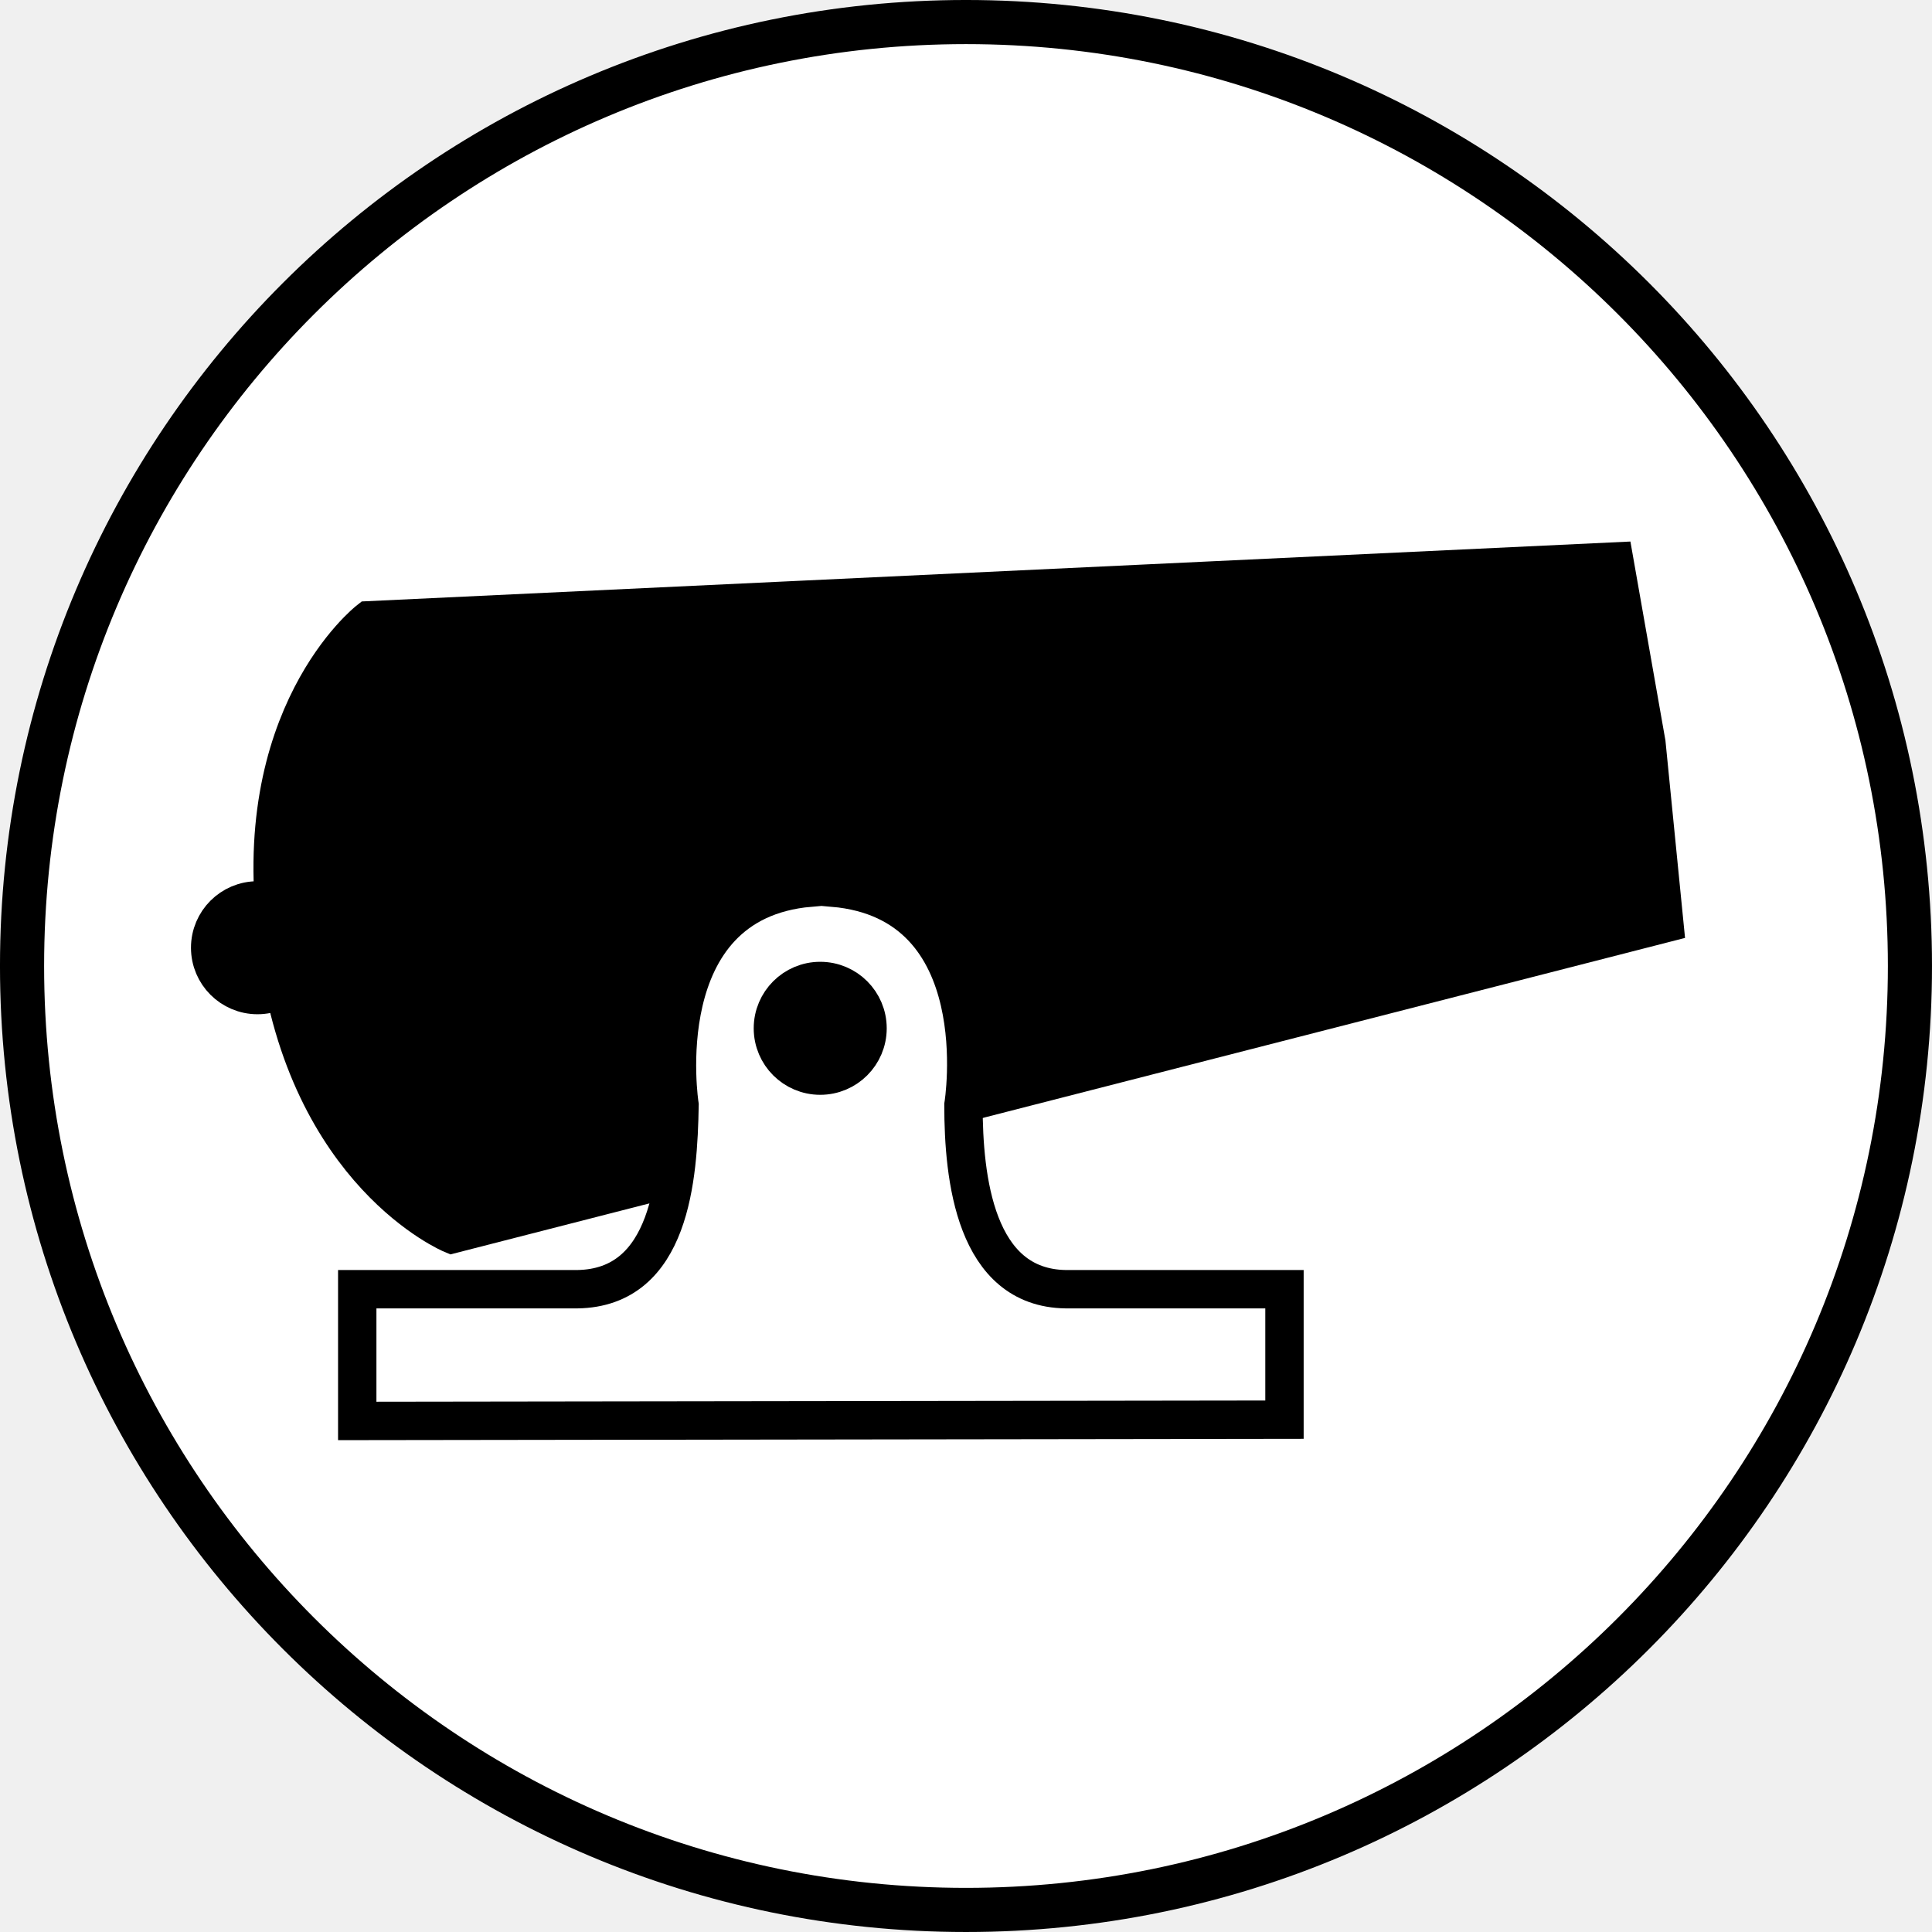
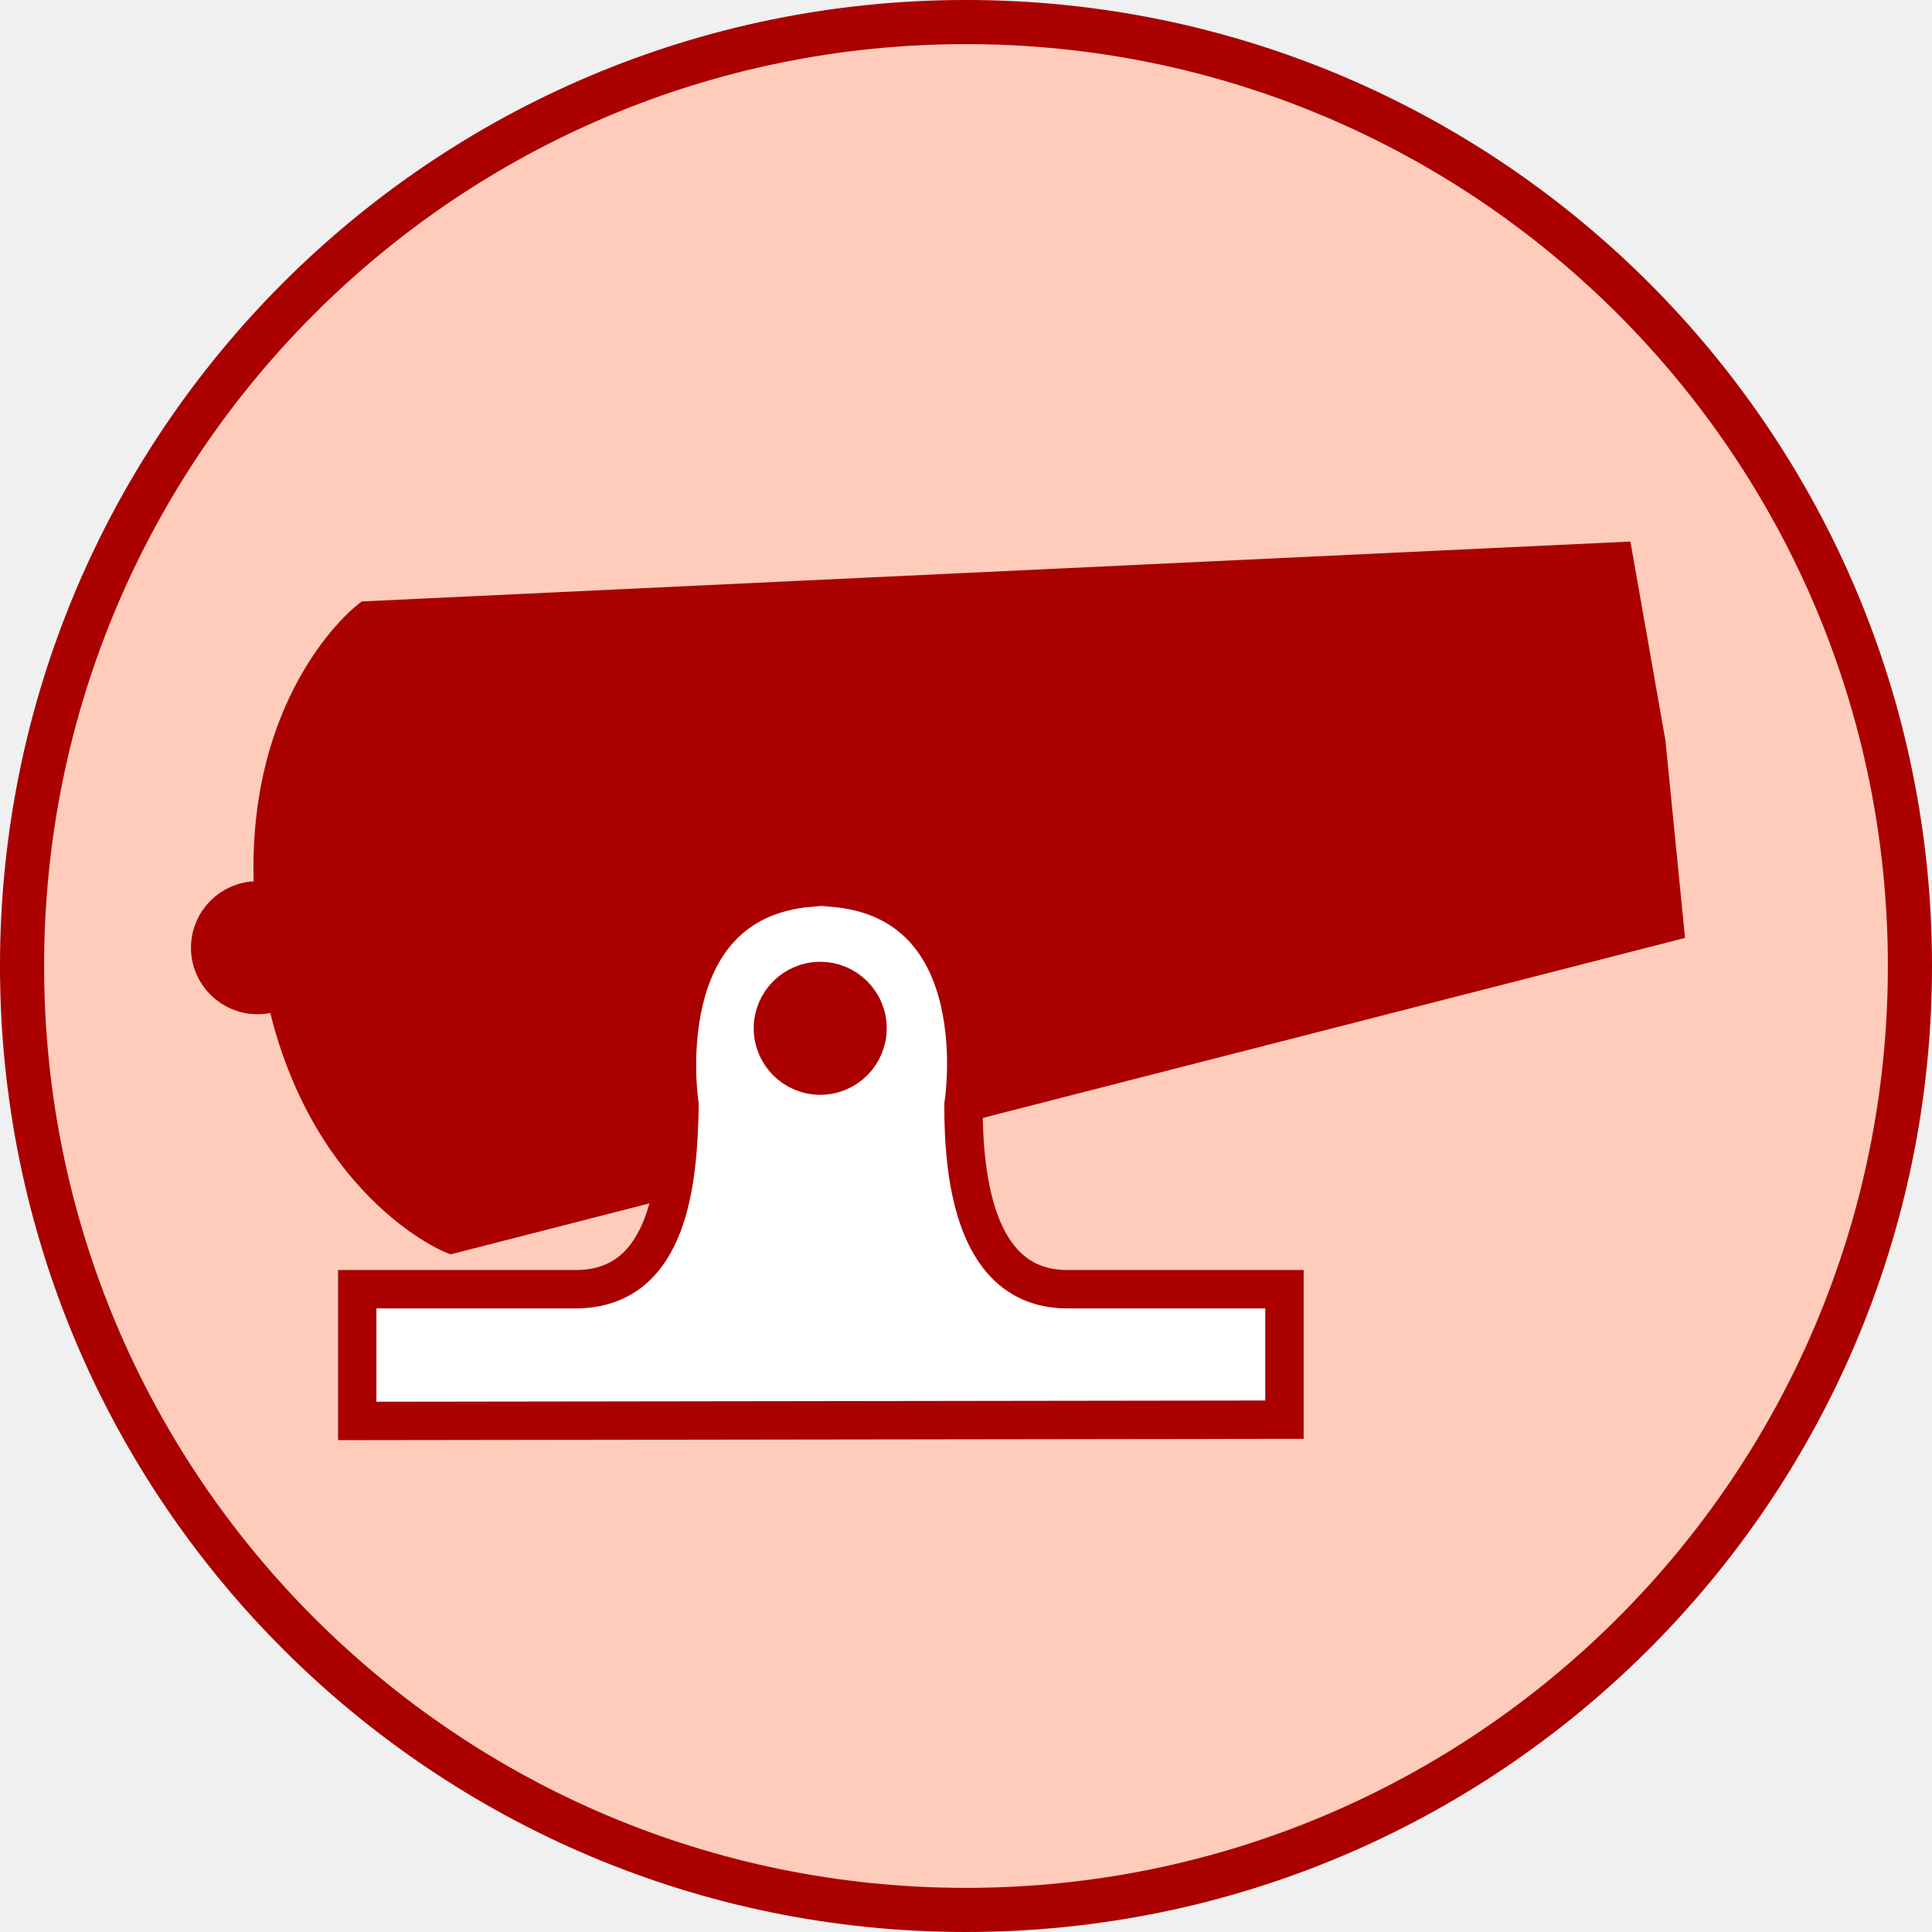
<svg xmlns="http://www.w3.org/2000/svg" version="1.1" id="Ebene_1" x="0px" y="0px" viewBox="0 0 151.062 151.062" enable-background="new 0 0 590 595" xml:space="preserve" width="4.263cm" height="4.263cm">
  <defs id="defs221" />
  <g id="red_cannon" transform="translate(-293.8047,-7.554419)">
-     <circle r="73.806" cy="83.085" cx="369.335" id="circle4384" style="color:#000000;display:inline;overflow:visible;visibility:visible;opacity:1;fill:#ffffff;fill-opacity:1;fill-rule:nonzero;stroke:#000000;stroke-width:3.45;stroke-linecap:round;stroke-linejoin:miter;stroke-miterlimit:10;stroke-dasharray:none;stroke-dashoffset:0;stroke-opacity:1;marker:none;enable-background:accumulate" />
+     <circle r="73.806" cy="83.085" cx="369.335" id="circle4384" style="color:#000000;display:inline;overflow:visible;visibility:visible;opacity:1;fill:#ffccbb;fill-opacity:1;fill-rule:nonzero;stroke:#aa0000;stroke-width:3.45;stroke-linecap:round;stroke-linejoin:miter;stroke-miterlimit:10;stroke-dasharray:none;stroke-dashoffset:0;stroke-opacity:1;marker:none;enable-background:accumulate" />
    <g transform="translate(13.77613,-38.85179)" id="g45">
-       <path style="stroke:#000000;stroke-width:3;stroke-miterlimit:10" id="path47" d="m 406.261,90.309 -97.4,4.6 c 0,0 -9.6,7.5 -7.1,25 0,0.1 0,0.2 0,0.4 0,0.1 0,0.2 0,0.4 2.3,17.5 13.6,22.2 13.6,22.2 l 94.8,-24.3 -1.4,-14.1 -2.5,-14.2 z" stroke-miterlimit="10" />
-       <path style="fill:#ffffff;stroke:#000000;stroke-width:3;stroke-miterlimit:10" id="path49" d="m 363.361,147.209 c -7.1,-0.1 -8,-8.7 -8,-14.4 0,0 2.6,-15.9 -10.2,-17 l 0,-1.7 c 0,0 0,1.7 -0.1,1.7 -0.6,0 -1.1,-1.8 -1.7,-1.8 l 0,1.8 c -12.7,1.1 -10.2,17 -10.2,17 -0.1,5.7 -0.7,14.3 -8,14.4 l -17.2,0 0,10.3 72.5,-0.1 0,-10.2 -17.1,0 z" stroke-miterlimit="10" />
-       <circle style="stroke:#000000;stroke-width:3;stroke-miterlimit:10" id="circle51" r="3.7" cy="126.809" cx="344.161" stroke-miterlimit="10" />
-       <circle style="stroke:#000000;stroke-width:3;stroke-miterlimit:10" id="circle53" r="3.7" cy="120.509" cx="300.161" stroke-miterlimit="10" />
+       <path style="stroke:#aa0000;stroke-width:3;stroke-miterlimit:10;fill:#aa0000" id="path47" d="m 406.261,90.309 -97.4,4.6 c 0,0 -9.6,7.5 -7.1,25 0,0.1 0,0.2 0,0.4 0,0.1 0,0.2 0,0.4 2.3,17.5 13.6,22.2 13.6,22.2 l 94.8,-24.3 -1.4,-14.1 -2.5,-14.2 z" stroke-miterlimit="10" />
+       <path style="fill:#ffffff;stroke:#aa0000;stroke-width:3;stroke-miterlimit:10;stroke-opacity:1" id="path49" d="m 363.361,147.209 c -7.1,-0.1 -8,-8.7 -8,-14.4 0,0 2.6,-15.9 -10.2,-17 l 0,-1.7 c 0,0 0,1.7 -0.1,1.7 -0.6,0 -1.1,-1.8 -1.7,-1.8 l 0,1.8 c -12.7,1.1 -10.2,17 -10.2,17 -0.1,5.7 -0.7,14.3 -8,14.4 l -17.2,0 0,10.3 72.5,-0.1 0,-10.2 -17.1,0 z" stroke-miterlimit="10" />
+       <circle style="stroke:#aa0000;stroke-width:3;stroke-miterlimit:10;fill:#aa0000;fill-opacity:1;stroke-opacity:1" id="circle51" r="3.7" cy="126.809" cx="344.161" stroke-miterlimit="10" />
+       <circle style="stroke:#aa0000;stroke-width:3;stroke-miterlimit:10;fill:#aa0000;stroke-opacity:1;fill-opacity:1" id="circle53" r="3.7" cy="120.509" cx="300.161" stroke-miterlimit="10" />
    </g>
  </g>
</svg>
